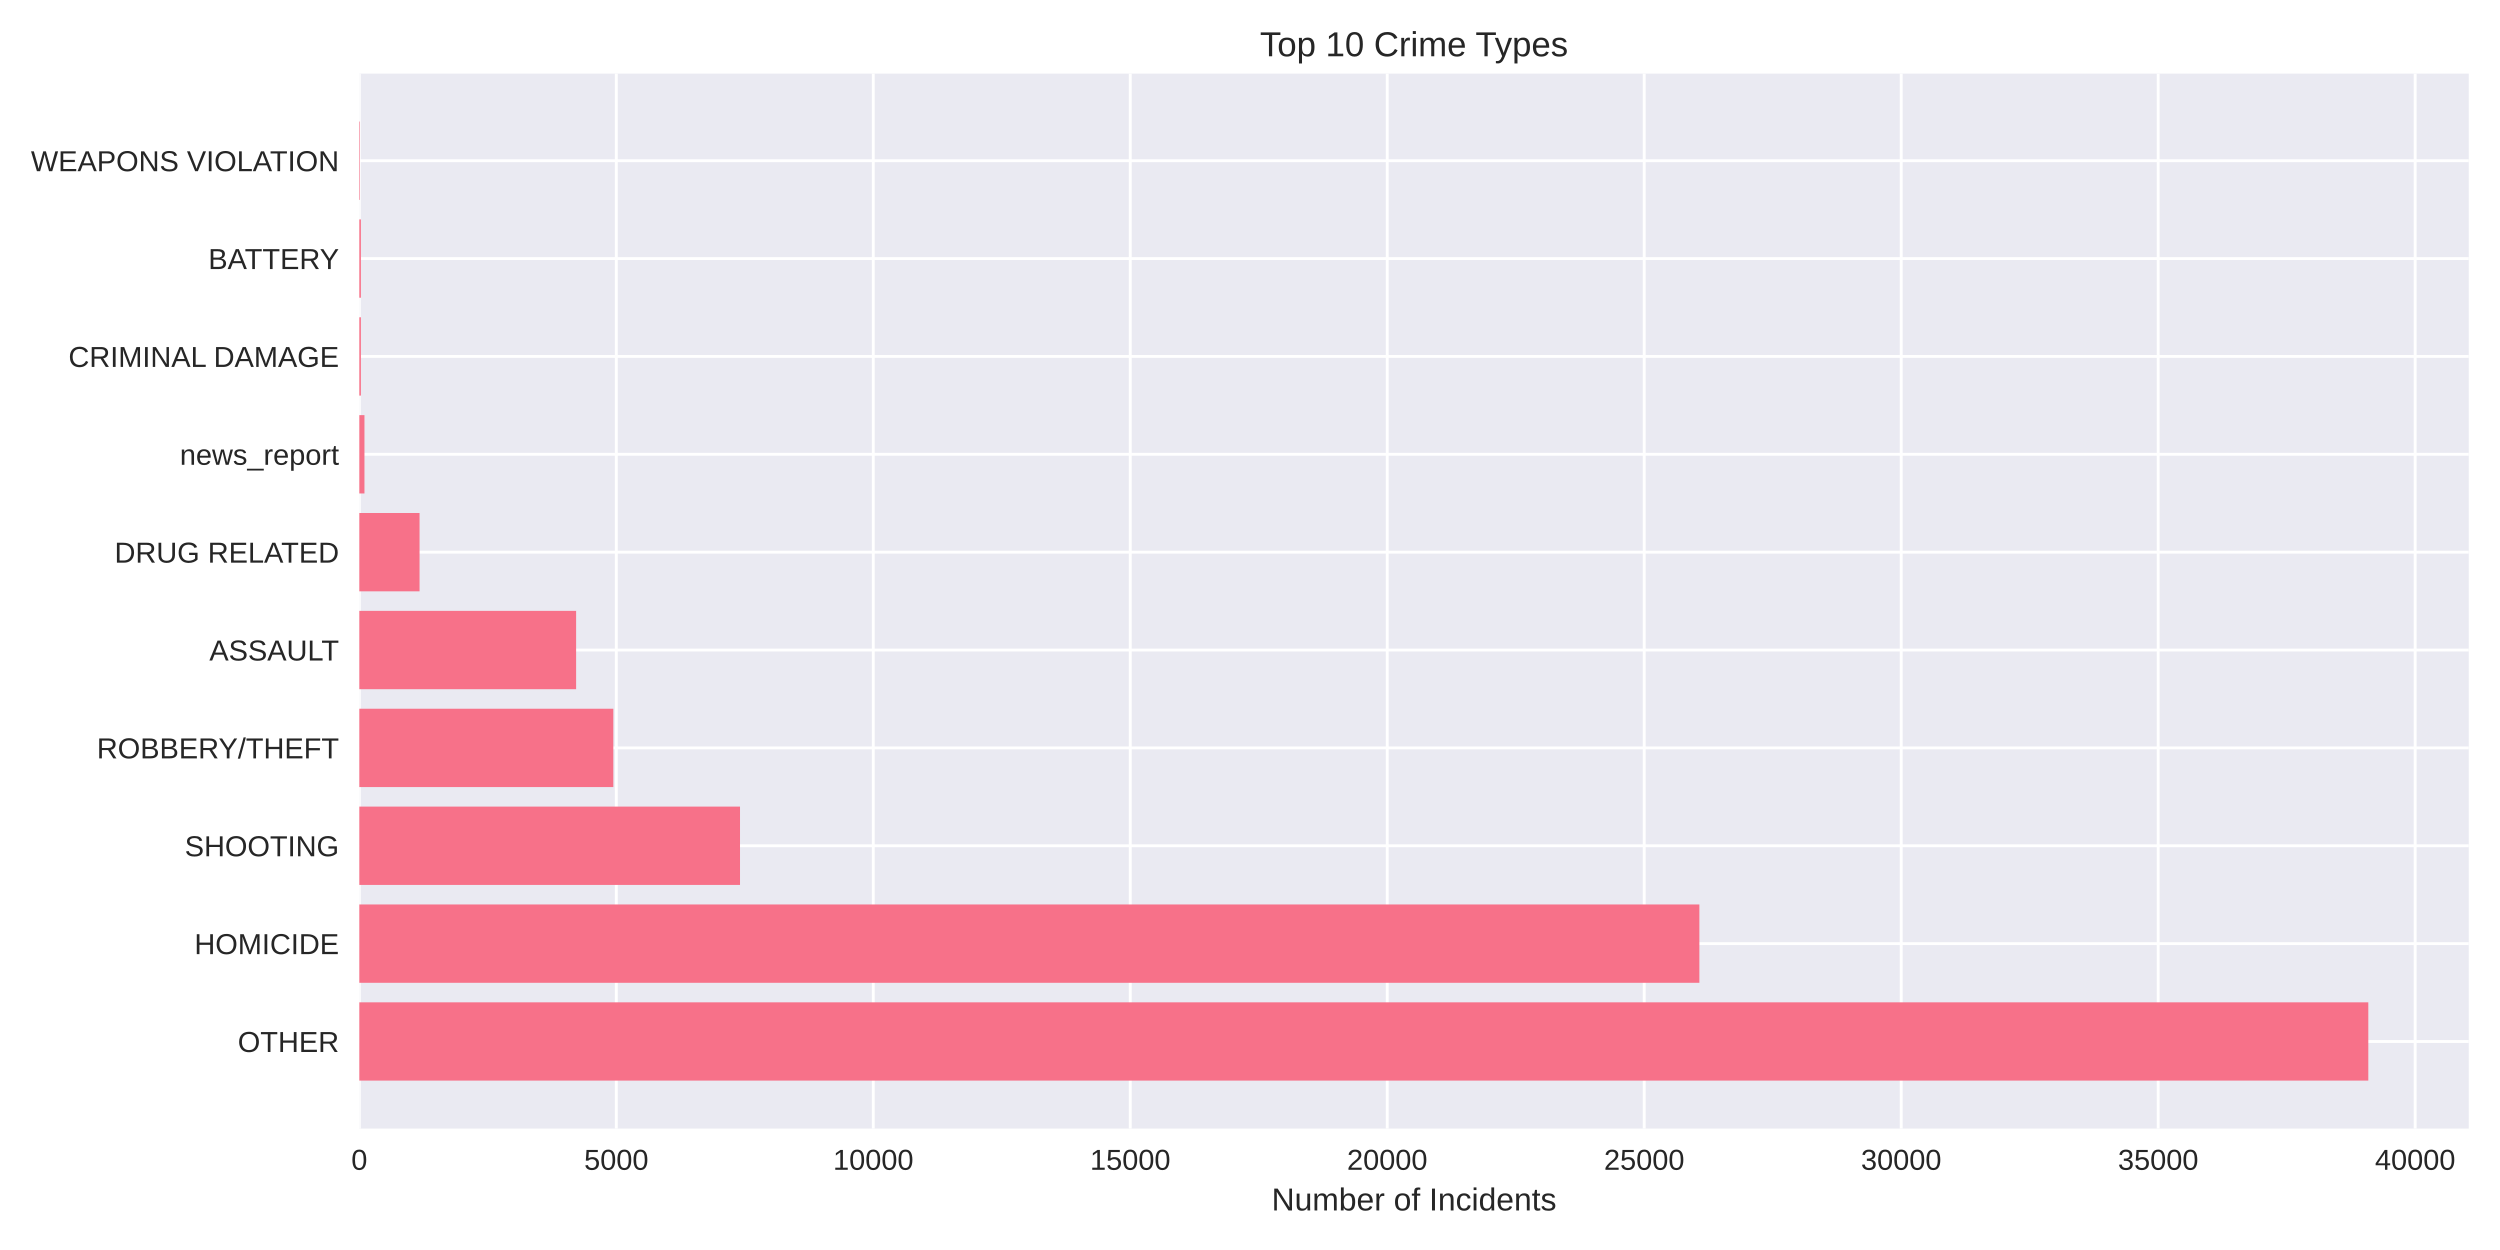
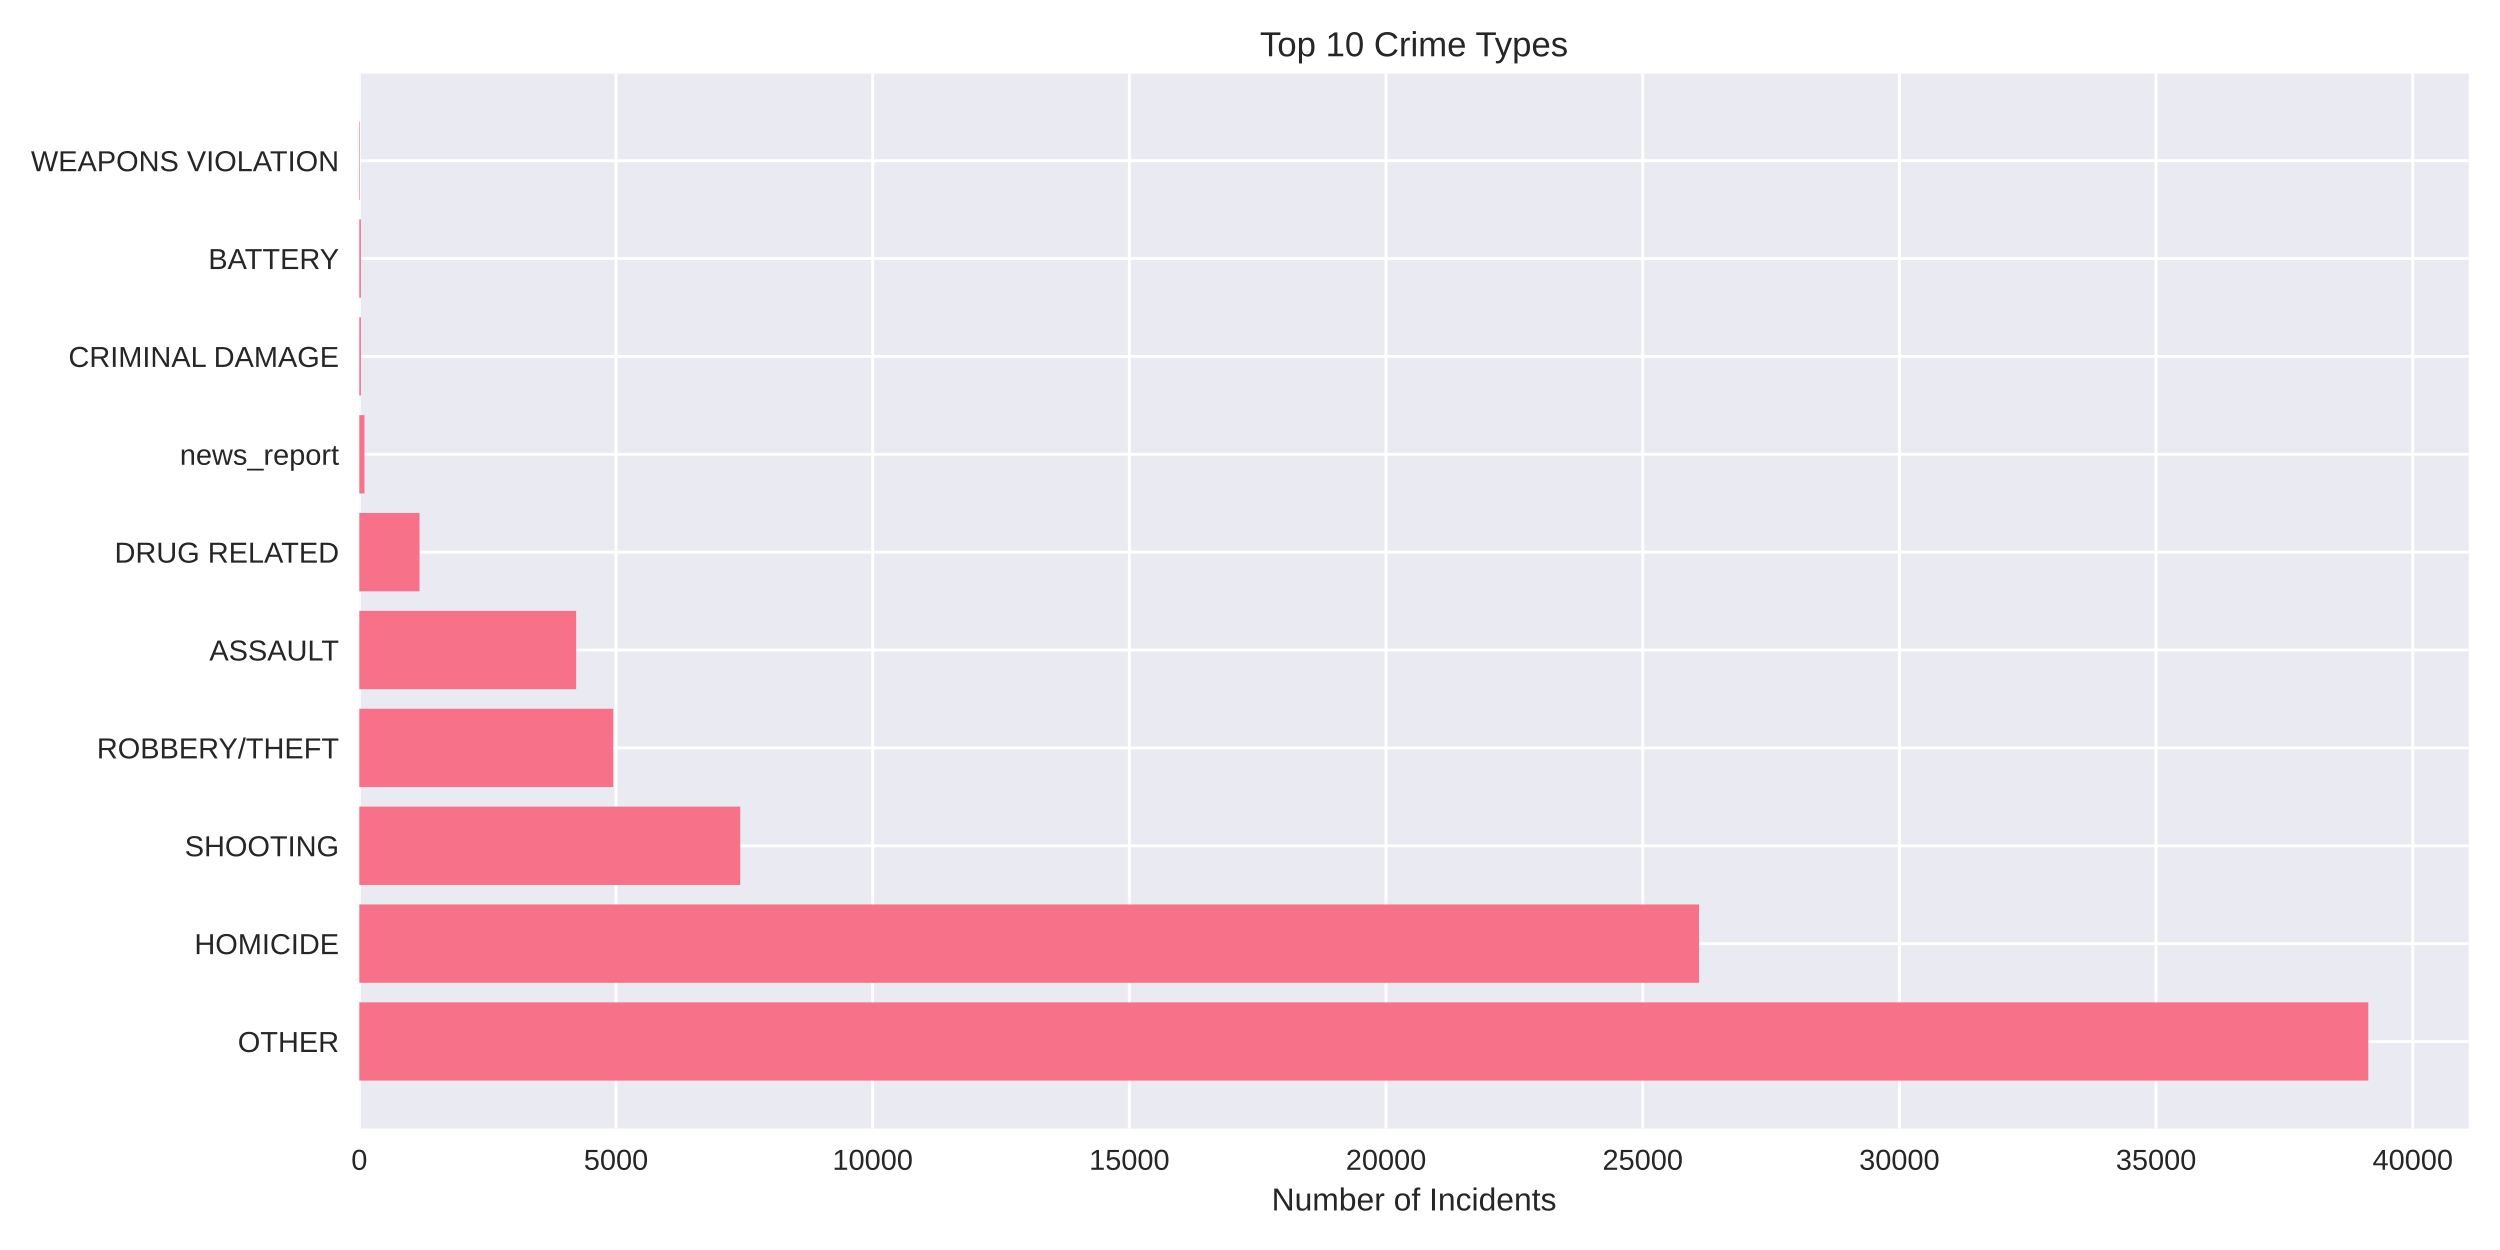
<svg xmlns="http://www.w3.org/2000/svg" width="864pt" height="432pt" viewBox="0 0 864 432" version="1.1">
  <defs>
    <style type="text/css">*{stroke-linejoin: round; stroke-linecap: butt}</style>
  </defs>
  <g id="figure_1">
    <g id="patch_1">
      <path d="M 0 432  L 864 432  L 864 0  L 0 0  z " style="fill: #ffffff" />
    </g>
    <g id="axes_1">
      <g id="patch_2">
        <path d="M 124.18 390.04  L 853.2 390.04  L 853.2 25.44  L 124.18 25.44  z " style="fill: #eaeaf2" />
      </g>
      <g id="matplotlib.axis_1">
        <g id="xtick_1">
          <g id="line2d_1">
-             <path d="M 124.18 390.04  L 124.18 25.44  " clip-path="url(#pb2ea20cf96)" style="fill: none; stroke: #ffffff; stroke-linecap: round" />
+             <path d="M 124.18 390.04  L 124.18 25.44  " clip-path="url(#p078d99f985)" style="fill: none; stroke: #ffffff; stroke-linecap: round" />
          </g>
          <g id="line2d_2" />
          <g id="text_1">
            <text style="fill: #262626; font: 10px 'Arial', 'Liberation Sans', 'DejaVu Sans', 'Bitstream Vera Sans', sans-serif; text-anchor: middle" x="124.18" y="404.287" transform="rotate(-0 124.18 404.2869)">0</text>
          </g>
        </g>
        <g id="xtick_2">
          <g id="line2d_3">
-             <path d="M 212.993 390.04  L 212.993 25.44  " clip-path="url(#pb2ea20cf96)" style="fill: none; stroke: #ffffff; stroke-linecap: round" />
+             <path d="M 212.889 390.04  L 212.889 25.44  " clip-path="url(#p078d99f985)" style="fill: none; stroke: #ffffff; stroke-linecap: round" />
          </g>
          <g id="line2d_4" />
          <g id="text_2">
-             <text style="fill: #262626; font: 10px 'Arial', 'Liberation Sans', 'DejaVu Sans', 'Bitstream Vera Sans', sans-serif; text-anchor: middle" x="212.993" y="404.287" transform="rotate(-0 212.993 404.2869)">5000</text>
+             <text style="fill: #262626; font: 10px 'Arial', 'Liberation Sans', 'DejaVu Sans', 'Bitstream Vera Sans', sans-serif; text-anchor: middle" x="212.889" y="404.287" transform="rotate(-0 212.8886 404.2869)">5000</text>
          </g>
        </g>
        <g id="xtick_3">
          <g id="line2d_5">
-             <path d="M 301.806 390.04  L 301.806 25.44  " clip-path="url(#pb2ea20cf96)" style="fill: none; stroke: #ffffff; stroke-linecap: round" />
+             <path d="M 301.597 390.04  L 301.597 25.44  " clip-path="url(#p078d99f985)" style="fill: none; stroke: #ffffff; stroke-linecap: round" />
          </g>
          <g id="line2d_6" />
          <g id="text_3">
-             <text style="fill: #262626; font: 10px 'Arial', 'Liberation Sans', 'DejaVu Sans', 'Bitstream Vera Sans', sans-serif; text-anchor: middle" x="301.806" y="404.287" transform="rotate(-0 301.8061 404.2869)">10000</text>
+             <text style="fill: #262626; font: 10px 'Arial', 'Liberation Sans', 'DejaVu Sans', 'Bitstream Vera Sans', sans-serif; text-anchor: middle" x="301.597" y="404.287" transform="rotate(-0 301.5973 404.2869)">10000</text>
          </g>
        </g>
        <g id="xtick_4">
          <g id="line2d_7">
-             <path d="M 390.619 390.04  L 390.619 25.44  " clip-path="url(#pb2ea20cf96)" style="fill: none; stroke: #ffffff; stroke-linecap: round" />
+             <path d="M 390.306 390.04  L 390.306 25.44  " clip-path="url(#p078d99f985)" style="fill: none; stroke: #ffffff; stroke-linecap: round" />
          </g>
          <g id="line2d_8" />
          <g id="text_4">
-             <text style="fill: #262626; font: 10px 'Arial', 'Liberation Sans', 'DejaVu Sans', 'Bitstream Vera Sans', sans-serif; text-anchor: middle" x="390.619" y="404.287" transform="rotate(-0 390.6191 404.2869)">15000</text>
+             <text style="fill: #262626; font: 10px 'Arial', 'Liberation Sans', 'DejaVu Sans', 'Bitstream Vera Sans', sans-serif; text-anchor: middle" x="390.306" y="404.287" transform="rotate(-0 390.3059 404.2869)">15000</text>
          </g>
        </g>
        <g id="xtick_5">
          <g id="line2d_9">
-             <path d="M 479.432 390.04  L 479.432 25.44  " clip-path="url(#pb2ea20cf96)" style="fill: none; stroke: #ffffff; stroke-linecap: round" />
+             <path d="M 479.015 390.04  L 479.015 25.44  " clip-path="url(#p078d99f985)" style="fill: none; stroke: #ffffff; stroke-linecap: round" />
          </g>
          <g id="line2d_10" />
          <g id="text_5">
-             <text style="fill: #262626; font: 10px 'Arial', 'Liberation Sans', 'DejaVu Sans', 'Bitstream Vera Sans', sans-serif; text-anchor: middle" x="479.432" y="404.287" transform="rotate(-0 479.4321 404.2869)">20000</text>
+             <text style="fill: #262626; font: 10px 'Arial', 'Liberation Sans', 'DejaVu Sans', 'Bitstream Vera Sans', sans-serif; text-anchor: middle" x="479.015" y="404.287" transform="rotate(-0 479.0145 404.2869)">20000</text>
          </g>
        </g>
        <g id="xtick_6">
          <g id="line2d_11">
-             <path d="M 568.245 390.04  L 568.245 25.44  " clip-path="url(#pb2ea20cf96)" style="fill: none; stroke: #ffffff; stroke-linecap: round" />
+             <path d="M 567.723 390.04  L 567.723 25.44  " clip-path="url(#p078d99f985)" style="fill: none; stroke: #ffffff; stroke-linecap: round" />
          </g>
          <g id="line2d_12" />
          <g id="text_6">
-             <text style="fill: #262626; font: 10px 'Arial', 'Liberation Sans', 'DejaVu Sans', 'Bitstream Vera Sans', sans-serif; text-anchor: middle" x="568.245" y="404.287" transform="rotate(-0 568.2452 404.2869)">25000</text>
+             <text style="fill: #262626; font: 10px 'Arial', 'Liberation Sans', 'DejaVu Sans', 'Bitstream Vera Sans', sans-serif; text-anchor: middle" x="567.723" y="404.287" transform="rotate(-0 567.7232 404.2869)">25000</text>
          </g>
        </g>
        <g id="xtick_7">
          <g id="line2d_13">
-             <path d="M 657.058 390.04  L 657.058 25.44  " clip-path="url(#pb2ea20cf96)" style="fill: none; stroke: #ffffff; stroke-linecap: round" />
+             <path d="M 656.432 390.04  L 656.432 25.44  " clip-path="url(#p078d99f985)" style="fill: none; stroke: #ffffff; stroke-linecap: round" />
          </g>
          <g id="line2d_14" />
          <g id="text_7">
-             <text style="fill: #262626; font: 10px 'Arial', 'Liberation Sans', 'DejaVu Sans', 'Bitstream Vera Sans', sans-serif; text-anchor: middle" x="657.058" y="404.287" transform="rotate(-0 657.0582 404.2869)">30000</text>
+             <text style="fill: #262626; font: 10px 'Arial', 'Liberation Sans', 'DejaVu Sans', 'Bitstream Vera Sans', sans-serif; text-anchor: middle" x="656.432" y="404.287" transform="rotate(-0 656.4318 404.2869)">30000</text>
          </g>
        </g>
        <g id="xtick_8">
          <g id="line2d_15">
-             <path d="M 745.871 390.04  L 745.871 25.44  " clip-path="url(#pb2ea20cf96)" style="fill: none; stroke: #ffffff; stroke-linecap: round" />
+             <path d="M 745.14 390.04  L 745.14 25.44  " clip-path="url(#p078d99f985)" style="fill: none; stroke: #ffffff; stroke-linecap: round" />
          </g>
          <g id="line2d_16" />
          <g id="text_8">
-             <text style="fill: #262626; font: 10px 'Arial', 'Liberation Sans', 'DejaVu Sans', 'Bitstream Vera Sans', sans-serif; text-anchor: middle" x="745.871" y="404.287" transform="rotate(-0 745.8712 404.2869)">35000</text>
+             <text style="fill: #262626; font: 10px 'Arial', 'Liberation Sans', 'DejaVu Sans', 'Bitstream Vera Sans', sans-serif; text-anchor: middle" x="745.14" y="404.287" transform="rotate(-0 745.1405 404.2869)">35000</text>
          </g>
        </g>
        <g id="xtick_9">
          <g id="line2d_17">
-             <path d="M 834.684 390.04  L 834.684 25.44  " clip-path="url(#pb2ea20cf96)" style="fill: none; stroke: #ffffff; stroke-linecap: round" />
+             <path d="M 833.849 390.04  L 833.849 25.44  " clip-path="url(#p078d99f985)" style="fill: none; stroke: #ffffff; stroke-linecap: round" />
          </g>
          <g id="line2d_18" />
          <g id="text_9">
-             <text style="fill: #262626; font: 10px 'Arial', 'Liberation Sans', 'DejaVu Sans', 'Bitstream Vera Sans', sans-serif; text-anchor: middle" x="834.684" y="404.287" transform="rotate(-0 834.6843 404.2869)">40000</text>
+             <text style="fill: #262626; font: 10px 'Arial', 'Liberation Sans', 'DejaVu Sans', 'Bitstream Vera Sans', sans-serif; text-anchor: middle" x="833.849" y="404.287" transform="rotate(-0 833.8491 404.2869)">40000</text>
          </g>
        </g>
        <g id="text_10">
          <text style="fill: #262626; font: 11px 'Arial', 'Liberation Sans', 'DejaVu Sans', 'Bitstream Vera Sans', sans-serif; text-anchor: middle" x="488.69" y="418.333" transform="rotate(-0 488.69 418.3334)">Number of Incidents</text>
        </g>
      </g>
      <g id="matplotlib.axis_2">
        <g id="ytick_1">
          <g id="line2d_19">
-             <path d="M 124.18 359.939  L 853.2 359.939  " clip-path="url(#pb2ea20cf96)" style="fill: none; stroke: #ffffff; stroke-linecap: round" />
+             <path d="M 124.18 359.939  L 853.2 359.939  " clip-path="url(#p078d99f985)" style="fill: none; stroke: #ffffff; stroke-linecap: round" />
          </g>
          <g id="line2d_20" />
          <g id="text_11">
            <text style="fill: #262626; font: 10px 'Arial', 'Liberation Sans', 'DejaVu Sans', 'Bitstream Vera Sans', sans-serif; text-anchor: end" x="117.18" y="363.562" transform="rotate(-0 117.18 363.562)">OTHER</text>
          </g>
        </g>
        <g id="ytick_2">
          <g id="line2d_21">
-             <path d="M 124.18 326.117  L 853.2 326.117  " clip-path="url(#pb2ea20cf96)" style="fill: none; stroke: #ffffff; stroke-linecap: round" />
+             <path d="M 124.18 326.117  L 853.2 326.117  " clip-path="url(#p078d99f985)" style="fill: none; stroke: #ffffff; stroke-linecap: round" />
          </g>
          <g id="line2d_22" />
          <g id="text_12">
            <text style="fill: #262626; font: 10px 'Arial', 'Liberation Sans', 'DejaVu Sans', 'Bitstream Vera Sans', sans-serif; text-anchor: end" x="117.18" y="329.74" transform="rotate(-0 117.18 329.7401)">HOMICIDE</text>
          </g>
        </g>
        <g id="ytick_3">
          <g id="line2d_23">
-             <path d="M 124.18 292.295  L 853.2 292.295  " clip-path="url(#pb2ea20cf96)" style="fill: none; stroke: #ffffff; stroke-linecap: round" />
+             <path d="M 124.18 292.295  L 853.2 292.295  " clip-path="url(#p078d99f985)" style="fill: none; stroke: #ffffff; stroke-linecap: round" />
          </g>
          <g id="line2d_24" />
          <g id="text_13">
            <text style="fill: #262626; font: 10px 'Arial', 'Liberation Sans', 'DejaVu Sans', 'Bitstream Vera Sans', sans-serif; text-anchor: end" x="117.18" y="295.918" transform="rotate(-0 117.18 295.9182)">SHOOTING</text>
          </g>
        </g>
        <g id="ytick_4">
          <g id="line2d_25">
-             <path d="M 124.18 258.473  L 853.2 258.473  " clip-path="url(#pb2ea20cf96)" style="fill: none; stroke: #ffffff; stroke-linecap: round" />
+             <path d="M 124.18 258.473  L 853.2 258.473  " clip-path="url(#p078d99f985)" style="fill: none; stroke: #ffffff; stroke-linecap: round" />
          </g>
          <g id="line2d_26" />
          <g id="text_14">
            <text style="fill: #262626; font: 10px 'Arial', 'Liberation Sans', 'DejaVu Sans', 'Bitstream Vera Sans', sans-serif; text-anchor: end" x="117.18" y="262.096" transform="rotate(-0 117.18 262.0963)">ROBBERY/THEFT</text>
          </g>
        </g>
        <g id="ytick_5">
          <g id="line2d_27">
-             <path d="M 124.18 224.651  L 853.2 224.651  " clip-path="url(#pb2ea20cf96)" style="fill: none; stroke: #ffffff; stroke-linecap: round" />
+             <path d="M 124.18 224.651  L 853.2 224.651  " clip-path="url(#p078d99f985)" style="fill: none; stroke: #ffffff; stroke-linecap: round" />
          </g>
          <g id="line2d_28" />
          <g id="text_15">
            <text style="fill: #262626; font: 10px 'Arial', 'Liberation Sans', 'DejaVu Sans', 'Bitstream Vera Sans', sans-serif; text-anchor: end" x="117.18" y="228.274" transform="rotate(-0 117.18 228.2744)">ASSAULT</text>
          </g>
        </g>
        <g id="ytick_6">
          <g id="line2d_29">
-             <path d="M 124.18 190.829  L 853.2 190.829  " clip-path="url(#pb2ea20cf96)" style="fill: none; stroke: #ffffff; stroke-linecap: round" />
+             <path d="M 124.18 190.829  L 853.2 190.829  " clip-path="url(#p078d99f985)" style="fill: none; stroke: #ffffff; stroke-linecap: round" />
          </g>
          <g id="line2d_30" />
          <g id="text_16">
            <text style="fill: #262626; font: 10px 'Arial', 'Liberation Sans', 'DejaVu Sans', 'Bitstream Vera Sans', sans-serif; text-anchor: end" x="117.18" y="194.452" transform="rotate(-0 117.18 194.4525)">DRUG RELATED</text>
          </g>
        </g>
        <g id="ytick_7">
          <g id="line2d_31">
-             <path d="M 124.18 157.007  L 853.2 157.007  " clip-path="url(#pb2ea20cf96)" style="fill: none; stroke: #ffffff; stroke-linecap: round" />
+             <path d="M 124.18 157.007  L 853.2 157.007  " clip-path="url(#p078d99f985)" style="fill: none; stroke: #ffffff; stroke-linecap: round" />
          </g>
          <g id="line2d_32" />
          <g id="text_17">
            <text style="fill: #262626; font: 10px 'Arial', 'Liberation Sans', 'DejaVu Sans', 'Bitstream Vera Sans', sans-serif; text-anchor: end" x="117.18" y="160.631" transform="rotate(-0 117.18 160.6306)">news_report</text>
          </g>
        </g>
        <g id="ytick_8">
          <g id="line2d_33">
-             <path d="M 124.18 123.185  L 853.2 123.185  " clip-path="url(#pb2ea20cf96)" style="fill: none; stroke: #ffffff; stroke-linecap: round" />
+             <path d="M 124.18 123.185  L 853.2 123.185  " clip-path="url(#p078d99f985)" style="fill: none; stroke: #ffffff; stroke-linecap: round" />
          </g>
          <g id="line2d_34" />
          <g id="text_18">
            <text style="fill: #262626; font: 10px 'Arial', 'Liberation Sans', 'DejaVu Sans', 'Bitstream Vera Sans', sans-serif; text-anchor: end" x="117.18" y="126.809" transform="rotate(-0 117.18 126.8087)">CRIMINAL DAMAGE</text>
          </g>
        </g>
        <g id="ytick_9">
          <g id="line2d_35">
-             <path d="M 124.18 89.363  L 853.2 89.363  " clip-path="url(#pb2ea20cf96)" style="fill: none; stroke: #ffffff; stroke-linecap: round" />
+             <path d="M 124.18 89.363  L 853.2 89.363  " clip-path="url(#p078d99f985)" style="fill: none; stroke: #ffffff; stroke-linecap: round" />
          </g>
          <g id="line2d_36" />
          <g id="text_19">
            <text style="fill: #262626; font: 10px 'Arial', 'Liberation Sans', 'DejaVu Sans', 'Bitstream Vera Sans', sans-serif; text-anchor: end" x="117.18" y="92.987" transform="rotate(-0 117.18 92.98681)">BATTERY</text>
          </g>
        </g>
        <g id="ytick_10">
          <g id="line2d_37">
-             <path d="M 124.18 55.541  L 853.2 55.541  " clip-path="url(#pb2ea20cf96)" style="fill: none; stroke: #ffffff; stroke-linecap: round" />
+             <path d="M 124.18 55.541  L 853.2 55.541  " clip-path="url(#p078d99f985)" style="fill: none; stroke: #ffffff; stroke-linecap: round" />
          </g>
          <g id="line2d_38" />
          <g id="text_20">
            <text style="fill: #262626; font: 10px 'Arial', 'Liberation Sans', 'DejaVu Sans', 'Bitstream Vera Sans', sans-serif; text-anchor: end" x="117.18" y="59.165" transform="rotate(-0 117.18 59.16492)">WEAPONS VIOLATION</text>
          </g>
        </g>
      </g>
      <g id="patch_3">
-         <path d="M 124.18 373.467  L 818.485 373.467  L 818.485 346.41  L 124.18 346.41  z " clip-path="url(#pb2ea20cf96)" style="fill: #f77189" />
+         <path d="M 124.18 373.467  L 818.485 373.467  L 818.485 346.41  L 124.18 346.41  z " clip-path="url(#p078d99f985)" style="fill: #f77189" />
      </g>
      <g id="patch_4">
-         <path d="M 124.18 339.645  L 587.304 339.645  L 587.304 312.588  L 124.18 312.588  z " clip-path="url(#pb2ea20cf96)" style="fill: #f77189" />
+         <path d="M 124.18 339.645  L 587.204 339.645  L 587.204 312.588  L 124.18 312.588  z " clip-path="url(#p078d99f985)" style="fill: #f77189" />
      </g>
      <g id="patch_5">
-         <path d="M 124.18 305.823  L 255.748 305.823  L 255.748 278.766  L 124.18 278.766  z " clip-path="url(#pb2ea20cf96)" style="fill: #f77189" />
+         <path d="M 124.18 305.823  L 255.824 305.823  L 255.824 278.766  L 124.18 278.766  z " clip-path="url(#p078d99f985)" style="fill: #f77189" />
      </g>
      <g id="patch_6">
-         <path d="M 124.18 272.002  L 211.963 272.002  L 211.963 244.944  L 124.18 244.944  z " clip-path="url(#pb2ea20cf96)" style="fill: #f77189" />
+         <path d="M 124.18 272.002  L 211.931 272.002  L 211.931 244.944  L 124.18 244.944  z " clip-path="url(#p078d99f985)" style="fill: #f77189" />
      </g>
      <g id="patch_7">
-         <path d="M 124.18 238.18  L 199.103 238.18  L 199.103 211.122  L 124.18 211.122  z " clip-path="url(#pb2ea20cf96)" style="fill: #f77189" />
+         <path d="M 124.18 238.18  L 199.121 238.18  L 199.121 211.122  L 124.18 211.122  z " clip-path="url(#p078d99f985)" style="fill: #f77189" />
      </g>
      <g id="patch_8">
-         <path d="M 124.18 204.358  L 144.998 204.358  L 144.998 177.3  L 124.18 177.3  z " clip-path="url(#pb2ea20cf96)" style="fill: #f77189" />
+         <path d="M 124.18 204.358  L 144.991 204.358  L 144.991 177.3  L 124.18 177.3  z " clip-path="url(#p078d99f985)" style="fill: #f77189" />
      </g>
      <g id="patch_9">
-         <path d="M 124.18 170.536  L 125.956 170.536  L 125.956 143.478  L 124.18 143.478  z " clip-path="url(#pb2ea20cf96)" style="fill: #f77189" />
+         <path d="M 124.18 170.536  L 125.954 170.536  L 125.954 143.478  L 124.18 143.478  z " clip-path="url(#p078d99f985)" style="fill: #f77189" />
      </g>
      <g id="patch_10">
-         <path d="M 124.18 136.714  L 124.731 136.714  L 124.731 109.657  L 124.18 109.657  z " clip-path="url(#pb2ea20cf96)" style="fill: #f77189" />
+         <path d="M 124.18 136.714  L 124.73 136.714  L 124.73 109.657  L 124.18 109.657  z " clip-path="url(#p078d99f985)" style="fill: #f77189" />
      </g>
      <g id="patch_11">
-         <path d="M 124.18 102.892  L 124.731 102.892  L 124.731 75.835  L 124.18 75.835  z " clip-path="url(#pb2ea20cf96)" style="fill: #f77189" />
+         <path d="M 124.18 102.892  L 124.73 102.892  L 124.73 75.835  L 124.18 75.835  z " clip-path="url(#p078d99f985)" style="fill: #f77189" />
      </g>
      <g id="patch_12">
-         <path d="M 124.18 69.07  L 124.375 69.07  L 124.375 42.013  L 124.18 42.013  z " clip-path="url(#pb2ea20cf96)" style="fill: #f77189" />
+         <path d="M 124.18 69.07  L 124.375 69.07  L 124.375 42.013  L 124.18 42.013  z " clip-path="url(#p078d99f985)" style="fill: #f77189" />
      </g>
      <g id="patch_13">
        <path d="M 124.18 390.04  L 124.18 25.44  " style="fill: none" />
      </g>
      <g id="patch_14">
        <path d="M 853.2 390.04  L 853.2 25.44  " style="fill: none" />
      </g>
      <g id="patch_15">
        <path d="M 124.18 390.04  L 853.2 390.04  " style="fill: none" />
      </g>
      <g id="patch_16">
        <path d="M 124.18 25.44  L 853.2 25.44  " style="fill: none" />
      </g>
      <g id="text_21">
        <text style="fill: #262626; font: 12px 'Arial', 'Liberation Sans', 'DejaVu Sans', 'Bitstream Vera Sans', sans-serif; text-anchor: middle" x="488.69" y="19.44" transform="rotate(-0 488.69 19.44)">Top 10 Crime Types</text>
      </g>
    </g>
  </g>
  <defs>
-     <clipPath id="pb2ea20cf96">
+     <clipPath id="p078d99f985">
      <rect x="124.18" y="25.44" width="729.02" height="364.6" />
    </clipPath>
  </defs>
</svg>
